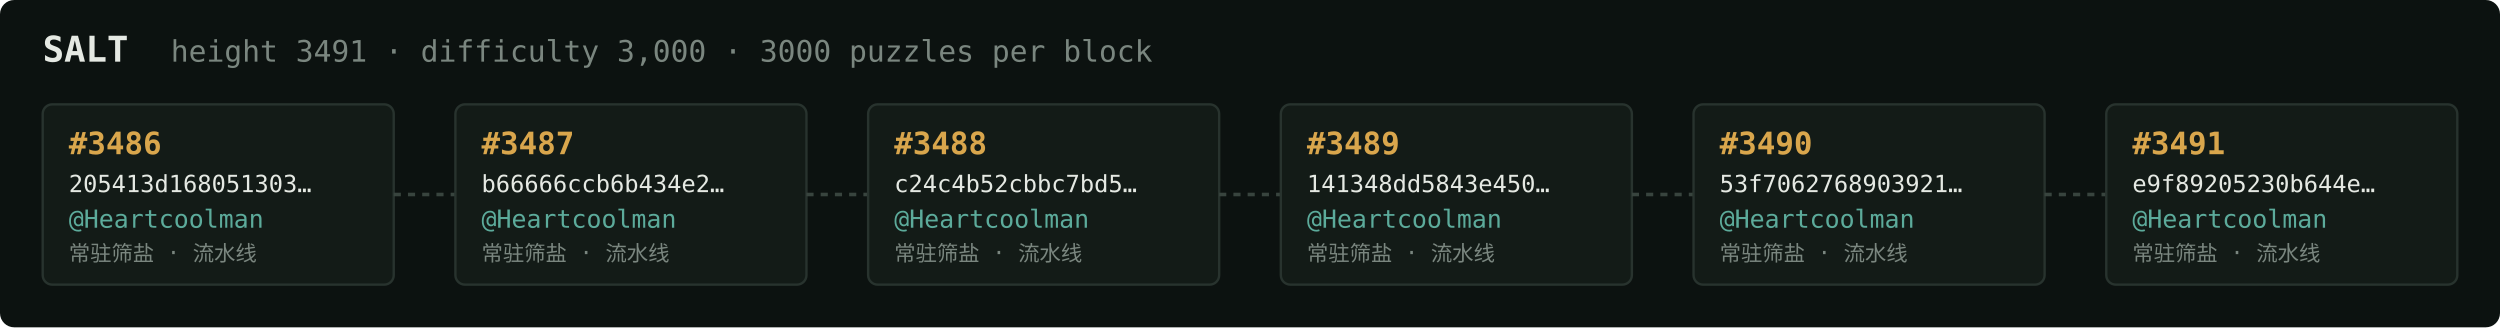
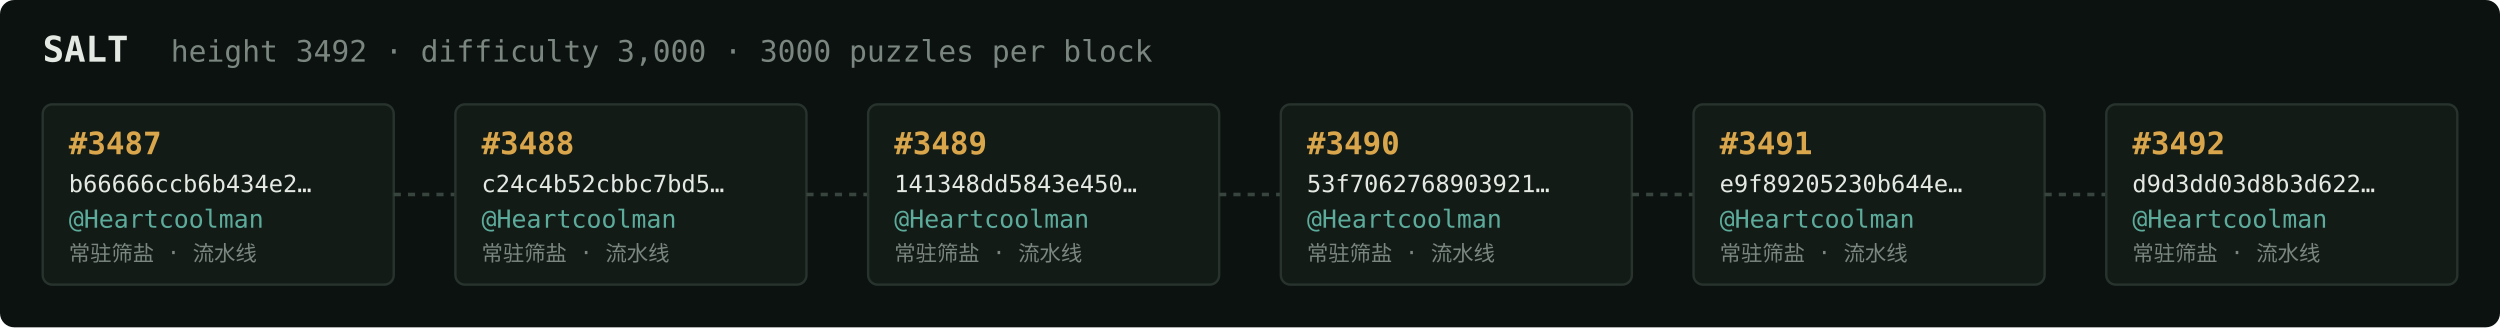
<svg xmlns="http://www.w3.org/2000/svg" width="1054" height="138" viewBox="0 0 1054 138" font-family="ui-monospace,SFMono-Regular,Menlo,monospace">
  <rect fill="#0c1210" width="1054" height="138" rx="6" />
  <text x="18" y="26" fill="#e5e9e3" font-size="15" font-weight="700">SALT</text>
-   <text x="72" y="26" fill="#7a867f" font-size="12.5">height 3491 · difficulty 3,000 · 3000 puzzles per block</text>
+   <text x="72" y="26" fill="#7a867f" font-size="12.5">height 3492 · difficulty 3,000 · 3000 puzzles per block</text>
  <rect x="18" y="44" width="148" height="76" rx="4" fill="#131b17" stroke="#28332e" stroke-width="1" />
-   <text x="29" y="65" fill="#d9a64c" font-size="13" font-weight="700">#3486</text>
-   <text x="29" y="81" fill="#e5e9e3" font-size="10">205413d168051303…</text>
+   <text x="29" y="65" fill="#d9a64c" font-size="13" font-weight="700">#3487</text>
+   <text x="29" y="81" fill="#e5e9e3" font-size="10">b66666ccb6b434e2…</text>
  <text x="29" y="96" fill="#5cab9b" font-size="10.5">@Heartcoolman</text>
  <text x="29" y="110" fill="#7a867f" font-size="9">常驻筛盐 · 流水线</text>
  <line x1="166" y1="82.0" x2="192" y2="82.0" stroke="#38443e" stroke-width="1.5" stroke-dasharray="3 3" />
  <rect x="192" y="44" width="148" height="76" rx="4" fill="#131b17" stroke="#28332e" stroke-width="1" />
-   <text x="203" y="65" fill="#d9a64c" font-size="13" font-weight="700">#3487</text>
-   <text x="203" y="81" fill="#e5e9e3" font-size="10">b66666ccb6b434e2…</text>
+   <text x="203" y="65" fill="#d9a64c" font-size="13" font-weight="700">#3488</text>
+   <text x="203" y="81" fill="#e5e9e3" font-size="10">c24c4b52cbbc7bd5…</text>
  <text x="203" y="96" fill="#5cab9b" font-size="10.5">@Heartcoolman</text>
  <text x="203" y="110" fill="#7a867f" font-size="9">常驻筛盐 · 流水线</text>
  <line x1="340" y1="82.0" x2="366" y2="82.0" stroke="#38443e" stroke-width="1.5" stroke-dasharray="3 3" />
  <rect x="366" y="44" width="148" height="76" rx="4" fill="#131b17" stroke="#28332e" stroke-width="1" />
-   <text x="377" y="65" fill="#d9a64c" font-size="13" font-weight="700">#3488</text>
-   <text x="377" y="81" fill="#e5e9e3" font-size="10">c24c4b52cbbc7bd5…</text>
+   <text x="377" y="65" fill="#d9a64c" font-size="13" font-weight="700">#3489</text>
+   <text x="377" y="81" fill="#e5e9e3" font-size="10">141348dd5843e450…</text>
  <text x="377" y="96" fill="#5cab9b" font-size="10.5">@Heartcoolman</text>
  <text x="377" y="110" fill="#7a867f" font-size="9">常驻筛盐 · 流水线</text>
  <line x1="514" y1="82.0" x2="540" y2="82.0" stroke="#38443e" stroke-width="1.5" stroke-dasharray="3 3" />
  <rect x="540" y="44" width="148" height="76" rx="4" fill="#131b17" stroke="#28332e" stroke-width="1" />
-   <text x="551" y="65" fill="#d9a64c" font-size="13" font-weight="700">#3489</text>
-   <text x="551" y="81" fill="#e5e9e3" font-size="10">141348dd5843e450…</text>
+   <text x="551" y="65" fill="#d9a64c" font-size="13" font-weight="700">#3490</text>
+   <text x="551" y="81" fill="#e5e9e3" font-size="10">53f7062768903921…</text>
  <text x="551" y="96" fill="#5cab9b" font-size="10.5">@Heartcoolman</text>
  <text x="551" y="110" fill="#7a867f" font-size="9">常驻筛盐 · 流水线</text>
  <line x1="688" y1="82.0" x2="714" y2="82.0" stroke="#38443e" stroke-width="1.5" stroke-dasharray="3 3" />
  <rect x="714" y="44" width="148" height="76" rx="4" fill="#131b17" stroke="#28332e" stroke-width="1" />
-   <text x="725" y="65" fill="#d9a64c" font-size="13" font-weight="700">#3490</text>
-   <text x="725" y="81" fill="#e5e9e3" font-size="10">53f7062768903921…</text>
+   <text x="725" y="65" fill="#d9a64c" font-size="13" font-weight="700">#3491</text>
+   <text x="725" y="81" fill="#e5e9e3" font-size="10">e9f89205230b644e…</text>
  <text x="725" y="96" fill="#5cab9b" font-size="10.5">@Heartcoolman</text>
  <text x="725" y="110" fill="#7a867f" font-size="9">常驻筛盐 · 流水线</text>
  <line x1="862" y1="82.0" x2="888" y2="82.0" stroke="#38443e" stroke-width="1.5" stroke-dasharray="3 3" />
  <rect x="888" y="44" width="148" height="76" rx="4" fill="#131b17" stroke="#28332e" stroke-width="1" />
-   <text x="899" y="65" fill="#d9a64c" font-size="13" font-weight="700">#3491</text>
-   <text x="899" y="81" fill="#e5e9e3" font-size="10">e9f89205230b644e…</text>
+   <text x="899" y="65" fill="#d9a64c" font-size="13" font-weight="700">#3492</text>
+   <text x="899" y="81" fill="#e5e9e3" font-size="10">d9d3dd03d8b3d622…</text>
  <text x="899" y="96" fill="#5cab9b" font-size="10.5">@Heartcoolman</text>
  <text x="899" y="110" fill="#7a867f" font-size="9">常驻筛盐 · 流水线</text>
</svg>
